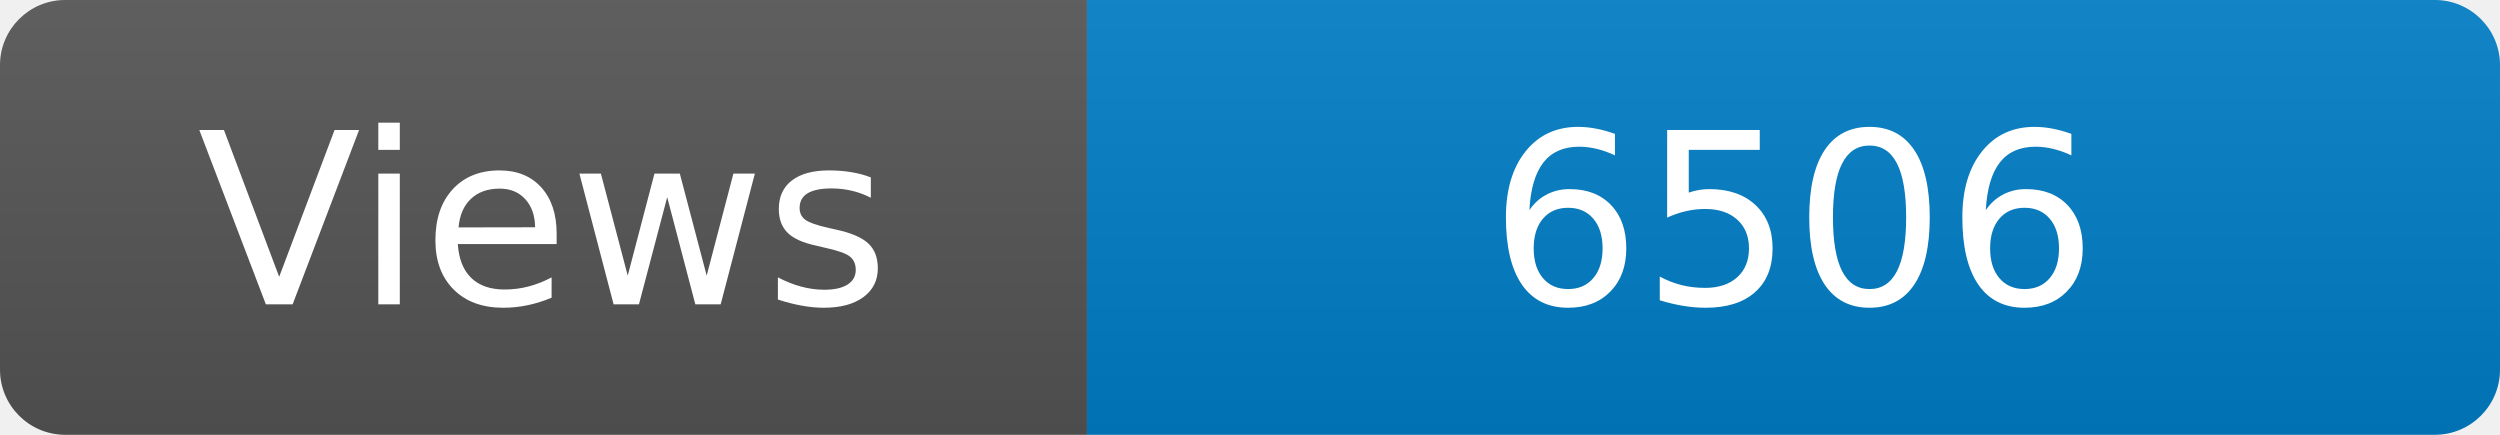
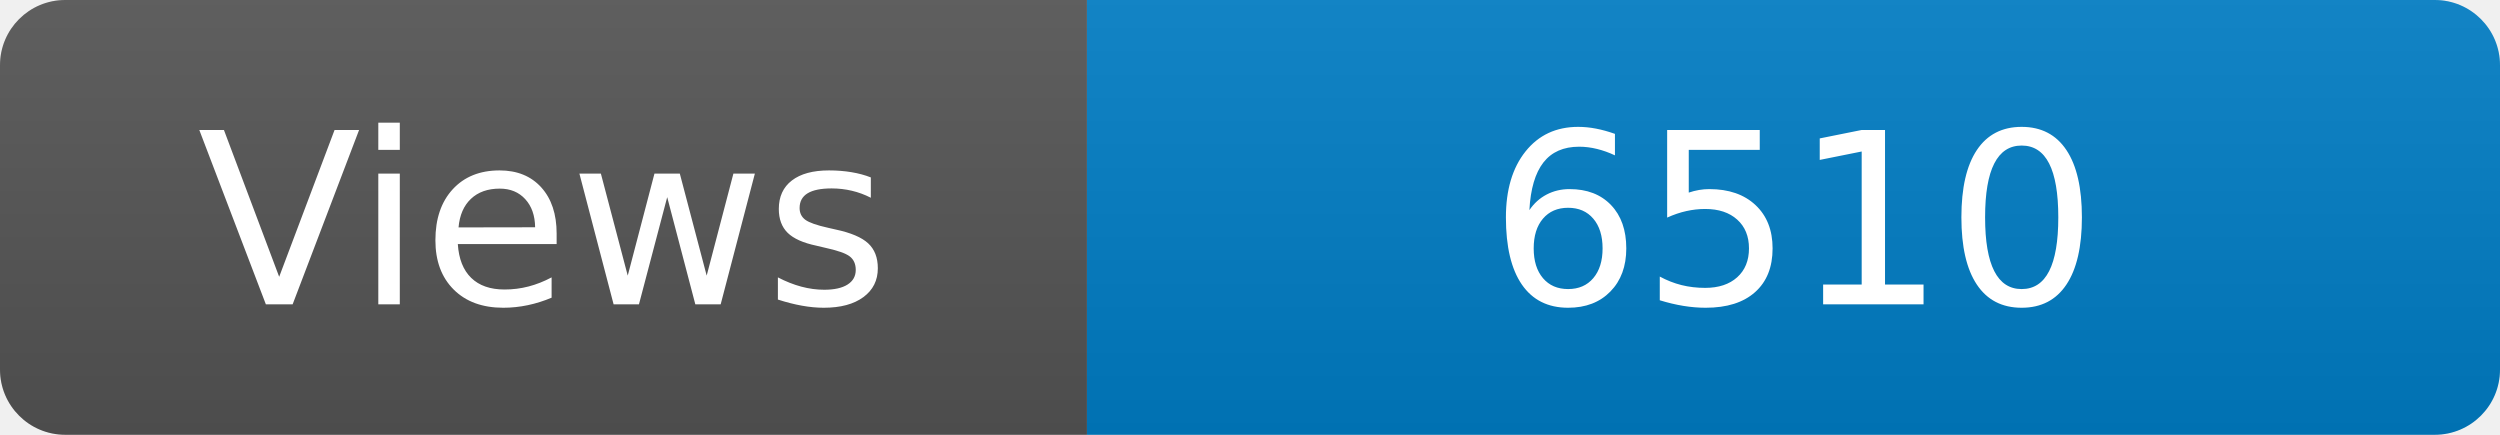
<svg xmlns="http://www.w3.org/2000/svg" width="115" height="20" role="img" aria-label="Maintained?: yes">
  <linearGradient id="s" x2="0" y2="100%">
    <stop offset="0" stop-color="#bbb" stop-opacity=".1" />
    <stop offset="1" stop-opacity=".1" />
  </linearGradient>
  <clipPath id="r">
    <rect width="115" height="20" rx="3" fill="#fff" />
  </clipPath>
  <g clip-path="url(#r)">
    <rect width="50" height="20" fill="#555" />
    <rect x="50" width="160" height="20" fill="#007ec6" />
    <rect width="115" height="20" fill="url(#s)" />
  </g>
  <g fill="#fff" text-anchor="middle" font-family="Verdana,Geneva,DejaVu Sans,sans-serif" font-size="110">
    <text x="250" y="140" transform="scale(.1)" fill="#fff">Views</text>
-     <text x="825" y="140" transform="scale(.1)" fill="#fff">6506</text>
+     <text x="825" y="140" transform="scale(.1)" fill="#fff">6510</text>
  </g>
</svg>
